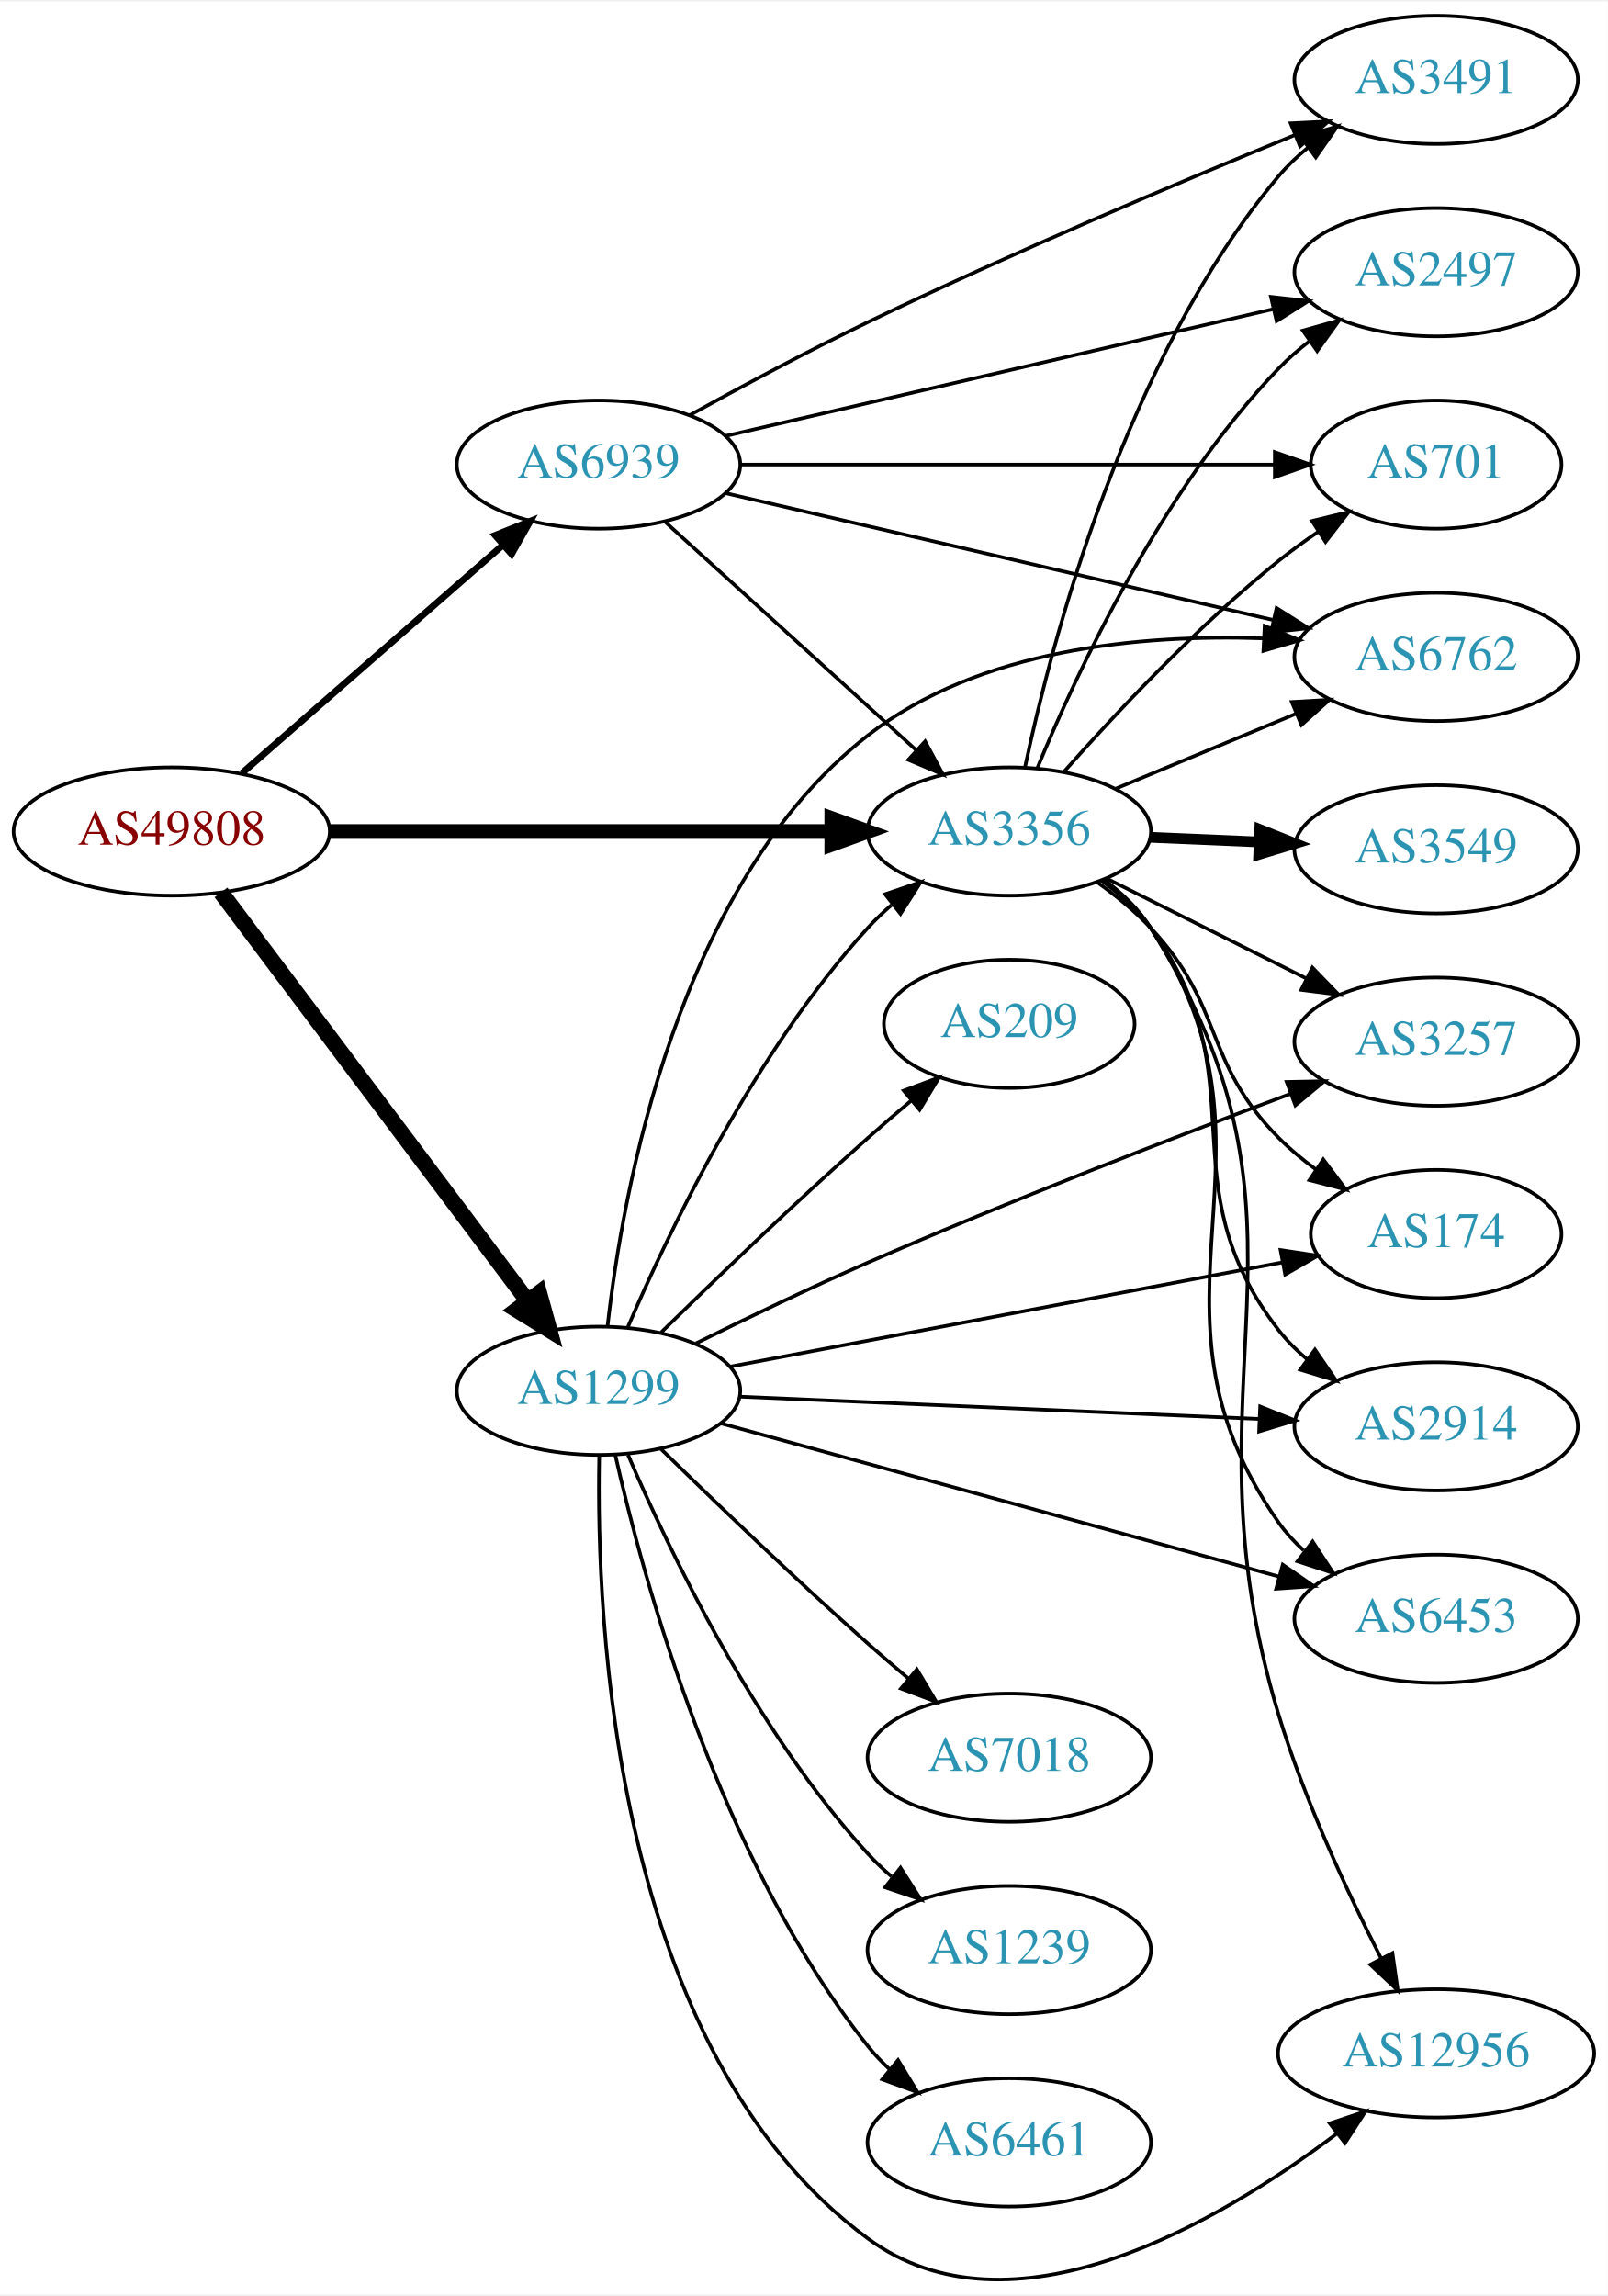
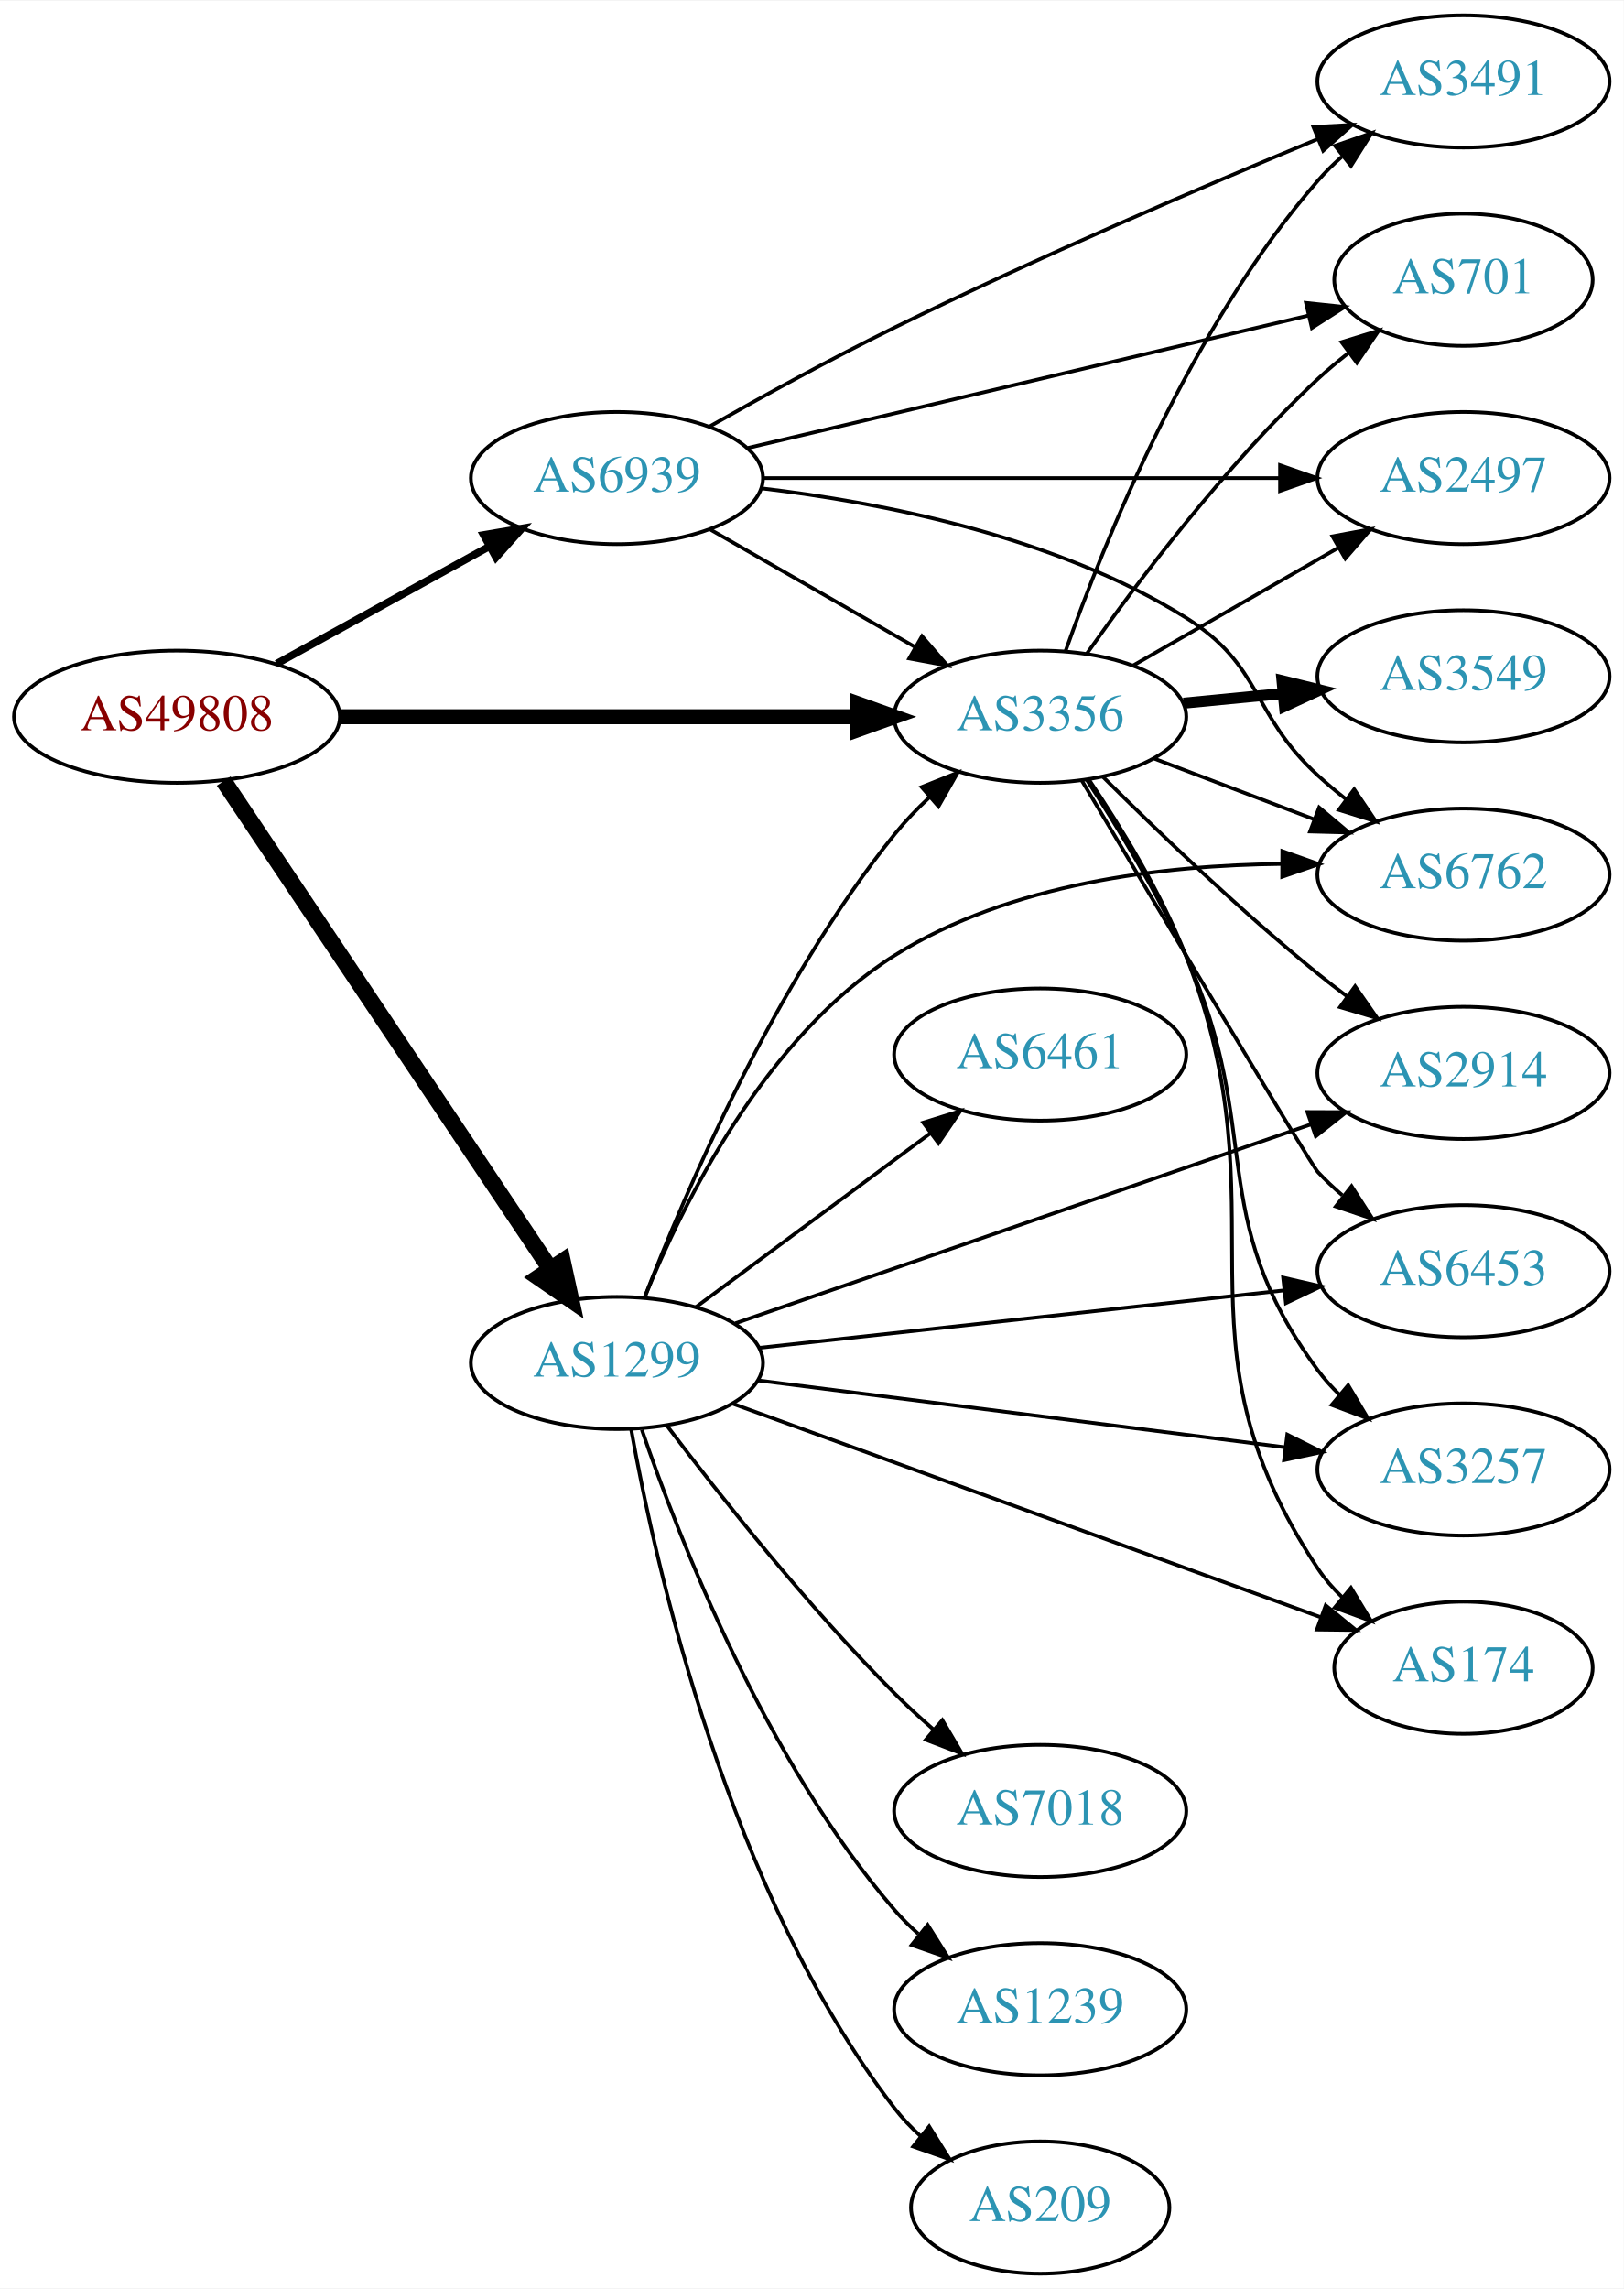
- <svg xmlns="http://www.w3.org/2000/svg" xmlns:xlink="http://www.w3.org/1999/xlink" width="451pt" height="644pt" viewBox="0.00 0.00 451.37 643.70">
-   <g id="graph0" class="graph" transform="scale(1 1) rotate(0) translate(4 639.698)">
-     <polygon fill="white" stroke="none" points="-4,4 -4,-639.698 447.37,-639.698 447.37,4 -4,4" />
+ <svg xmlns="http://www.w3.org/2000/svg" xmlns:xlink="http://www.w3.org/1999/xlink" width="442pt" height="623pt" viewBox="0.00 0.00 442.27 623.00">
+   <g id="graph0" class="graph" transform="scale(1 1) rotate(0) translate(4 619)">
+     <polygon fill="white" stroke="none" points="-4,4 -4,-619 438.271,-619 438.271,4 -4,4" />
    <g id="node1" class="node">
      <g id="a_node1">
        <a xlink:href="/asn/49808" xlink:title="AS49808 ~ POWERSPEED-AS [AT]">
-           <ellipse fill="#ffffff" stroke="black" cx="44.196" cy="-406.698" rx="44.393" ry="18" />
-           <text text-anchor="middle" x="44.196" y="-402.998" font-family="Times,serif" font-size="14.00" fill="#880000">AS49808</text>
+           <ellipse fill="#ffffff" stroke="black" cx="44.196" cy="-424" rx="44.393" ry="18" />
+           <text text-anchor="middle" x="44.196" y="-420.3" font-family="Times,serif" font-size="14.00" fill="#880000">AS49808</text>
        </a>
      </g>
    </g>
    <g id="node2" class="node">
      <g id="a_node2">
        <a xlink:href="/asn/1299" xlink:title="AS1299 ~ Telia Carrier [EU]">
-           <ellipse fill="#ffffff" stroke="black" cx="164.039" cy="-249.698" rx="39.794" ry="18" />
-           <text text-anchor="middle" x="164.039" y="-245.998" font-family="Times,serif" font-size="14.00" fill="#2c94b3">AS1299</text>
+           <ellipse fill="#ffffff" stroke="black" cx="164.039" cy="-248" rx="39.794" ry="18" />
+           <text text-anchor="middle" x="164.039" y="-244.3" font-family="Times,serif" font-size="14.00" fill="#2c94b3">AS1299</text>
        </a>
      </g>
    </g>
    <g id="edge1" class="edge">
-       <path fill="none" stroke="black" stroke-width="4.5" d="M58.032,-389.597C78.84,-361.874 120.037,-306.989 144.181,-274.821" />
-       <polygon fill="black" stroke="black" stroke-width="4.5" points="147.365,-277.139 150.219,-266.778 141.067,-272.412 147.365,-277.139" />
+       <path fill="none" stroke="black" stroke-width="4.5" d="M56.926,-406.481C77.803,-375.301 121.491,-310.052 145.794,-273.755" />
+       <polygon fill="black" stroke="black" stroke-width="4.5" points="149.238,-275.689 151.53,-265.189 142.694,-271.307 149.238,-275.689" />
    </g>
    <g id="node3" class="node">
      <g id="a_node3">
        <a xlink:href="/asn/3356" xlink:title="AS3356 ~ Level 3 Parent, LLC [US]">
-           <ellipse fill="#ffffff" stroke="black" cx="279.332" cy="-406.698" rx="39.794" ry="18" />
-           <text text-anchor="middle" x="279.332" y="-402.998" font-family="Times,serif" font-size="14.00" fill="#2c94b3">AS3356</text>
+           <ellipse fill="#ffffff" stroke="black" cx="279.332" cy="-424" rx="39.794" ry="18" />
+           <text text-anchor="middle" x="279.332" y="-420.3" font-family="Times,serif" font-size="14.00" fill="#2c94b3">AS3356</text>
        </a>
      </g>
    </g>
    <g id="edge2" class="edge">
-       <path fill="none" stroke="black" stroke-width="4.125" d="M88.501,-406.698C128.439,-406.698 187.674,-406.698 229.329,-406.698" />
-       <polygon fill="black" stroke="black" stroke-width="4.125" points="229.518,-410.307 239.518,-406.698 229.518,-403.089 229.518,-410.307" />
+       <path fill="none" stroke="black" stroke-width="4.091" d="M88.501,-424C128.439,-424 187.674,-424 229.329,-424" />
+       <polygon fill="black" stroke="black" stroke-width="4.091" points="229.518,-427.58 239.518,-424 229.518,-420.421 229.518,-427.58" />
    </g>
    <g id="node4" class="node">
      <g id="a_node4">
        <a xlink:href="/asn/6939" xlink:title="AS6939 ~ Hurricane Electric LLC [US]">
-           <ellipse fill="#ffffff" stroke="black" cx="164.039" cy="-509.698" rx="39.794" ry="18" />
-           <text text-anchor="middle" x="164.039" y="-505.998" font-family="Times,serif" font-size="14.00" fill="#2c94b3">AS6939</text>
+           <ellipse fill="#ffffff" stroke="black" cx="164.039" cy="-489" rx="39.794" ry="18" />
+           <text text-anchor="middle" x="164.039" y="-485.3" font-family="Times,serif" font-size="14.00" fill="#2c94b3">AS6939</text>
        </a>
      </g>
    </g>
    <g id="edge3" class="edge">
-       <path fill="none" stroke="black" stroke-width="1.875" d="M63.869,-423.019C83.636,-440.297 114.982,-467.694 137.134,-487.056" />
-       <polygon fill="black" stroke="black" stroke-width="1.875" points="135.008,-489.846 144.841,-493.792 139.615,-484.576 135.008,-489.846" />
-     </g>
-     <g id="edge14" class="edge">
-       <path fill="none" stroke="black" d="M172.317,-267.686C183.736,-294.35 207.883,-344.947 239.685,-379.698 241.705,-381.906 243.937,-384.033 246.278,-386.059" />
-       <polygon fill="black" stroke="black" points="244.485,-389.101 254.513,-392.521 248.807,-383.594 244.485,-389.101" />
+       <path fill="none" stroke="black" stroke-width="2.045" d="M71.349,-438.426C88.403,-447.832 110.827,-460.201 129.231,-470.352" />
+       <polygon fill="black" stroke="black" stroke-width="2.045" points="127.722,-473.517 138.169,-475.282 131.103,-467.388 127.722,-473.517" />
+     </g>
+     <g id="edge10" class="edge">
+       <path fill="none" stroke="black" d="M171.532,-265.728C182.561,-294.306 206.98,-351.451 239.685,-392 242.531,-395.528 245.816,-398.944 249.245,-402.147" />
+       <polygon fill="black" stroke="black" points="247.025,-404.855 256.865,-408.782 251.621,-399.576 247.025,-404.855" />
    </g>
    <g id="node5" class="node">
      <g id="a_node5">
-         <a xlink:href="/asn/3257" xlink:title="AS3257 ~ GTT [DE]">
-           <ellipse fill="#ffffff" stroke="black" cx="399.174" cy="-347.698" rx="39.794" ry="18" />
-           <text text-anchor="middle" x="399.174" y="-343.998" font-family="Times,serif" font-size="14.00" fill="#2c94b3">AS3257</text>
+         <a xlink:href="/asn/6453" xlink:title="AS6453 ~ TATA COMMUNICATIONS (AMERICA) INC [US]">
+           <ellipse fill="#ffffff" stroke="black" cx="394.625" cy="-273" rx="39.794" ry="18" />
+           <text text-anchor="middle" x="394.625" y="-269.3" font-family="Times,serif" font-size="14.00" fill="#2c94b3">AS6453</text>
        </a>
      </g>
    </g>
    <g id="edge4" class="edge">
-       <path fill="none" stroke="black" d="M191.412,-263.025C205.597,-270.039 223.463,-278.625 239.685,-285.698 279.57,-303.087 326.014,-320.987 358.272,-333.055" />
-       <polygon fill="black" stroke="black" points="357.212,-336.395 367.805,-336.606 359.656,-329.836 357.212,-336.395" />
+       <path fill="none" stroke="black" d="M202.785,-252.128C241.912,-256.408 303.19,-263.109 345.71,-267.76" />
+       <polygon fill="black" stroke="black" points="345.501,-271.258 355.822,-268.866 346.262,-264.299 345.501,-271.258" />
    </g>
    <g id="node6" class="node">
      <g id="a_node6">
-         <a xlink:href="/asn/174" xlink:title="AS174 ~ Cogent Communications [US]">
-           <ellipse fill="#ffffff" stroke="black" cx="399.174" cy="-293.698" rx="35.194" ry="18" />
-           <text text-anchor="middle" x="399.174" y="-289.998" font-family="Times,serif" font-size="14.00" fill="#2c94b3">AS174</text>
+         <a xlink:href="/asn/3257" xlink:title="AS3257 ~ GTT [DE]">
+           <ellipse fill="#ffffff" stroke="black" cx="394.625" cy="-219" rx="39.794" ry="18" />
+           <text text-anchor="middle" x="394.625" y="-215.3" font-family="Times,serif" font-size="14.00" fill="#2c94b3">AS3257</text>
        </a>
      </g>
    </g>
    <g id="edge5" class="edge">
-       <path fill="none" stroke="black" d="M200.955,-256.477C242.785,-264.371 311.791,-277.395 356.094,-285.756" />
-       <polygon fill="black" stroke="black" points="355.497,-289.205 365.973,-287.621 356.795,-282.327 355.497,-289.205" />
+       <path fill="none" stroke="black" d="M202.529,-243.244C241.728,-238.271 303.359,-230.452 345.982,-225.044" />
+       <polygon fill="black" stroke="black" points="346.634,-228.49 356.114,-223.759 345.753,-221.545 346.634,-228.49" />
    </g>
    <g id="node7" class="node">
      <g id="a_node7">
-         <a xlink:href="/asn/7018" xlink:title="AS7018 ~ AT&amp;T Services, Inc. [US]">
-           <ellipse fill="#ffffff" stroke="black" cx="279.332" cy="-146.698" rx="39.794" ry="18" />
-           <text text-anchor="middle" x="279.332" y="-142.998" font-family="Times,serif" font-size="14.00" fill="#2c94b3">AS7018</text>
+         <a xlink:href="/asn/2914" xlink:title="AS2914 ~ NTT America, Inc. [US]">
+           <ellipse fill="#ffffff" stroke="black" cx="394.625" cy="-327" rx="39.794" ry="18" />
+           <text text-anchor="middle" x="394.625" y="-323.3" font-family="Times,serif" font-size="14.00" fill="#2c94b3">AS2914</text>
        </a>
      </g>
    </g>
    <g id="edge6" class="edge">
-       <path fill="none" stroke="black" d="M181.628,-233.289C196.554,-218.677 219.22,-196.865 239.685,-178.698 243.321,-175.47 247.208,-172.129 251.065,-168.877" />
-       <polygon fill="black" stroke="black" points="253.405,-171.483 258.847,-162.393 248.924,-166.105 253.405,-171.483" />
+       <path fill="none" stroke="black" d="M196.343,-258.819C237.039,-272.884 308.191,-297.474 353.006,-312.962" />
+       <polygon fill="black" stroke="black" points="352.103,-316.353 362.698,-316.312 354.39,-309.737 352.103,-316.353" />
    </g>
    <g id="node8" class="node">
      <g id="a_node8">
-         <a xlink:href="/asn/1239" xlink:title="AS1239 ~ Sprint [US]">
-           <ellipse fill="#ffffff" stroke="black" cx="279.332" cy="-92.698" rx="39.794" ry="18" />
-           <text text-anchor="middle" x="279.332" y="-88.998" font-family="Times,serif" font-size="14.00" fill="#2c94b3">AS1239</text>
+         <a xlink:href="/asn/7018" xlink:title="AS7018 ~ AT&amp;T Services, Inc. [US]">
+           <ellipse fill="#ffffff" stroke="black" cx="279.332" cy="-126" rx="39.794" ry="18" />
+           <text text-anchor="middle" x="279.332" y="-122.3" font-family="Times,serif" font-size="14.00" fill="#2c94b3">AS7018</text>
        </a>
      </g>
    </g>
    <g id="edge7" class="edge">
-       <path fill="none" stroke="black" d="M172.317,-231.71C183.736,-205.046 207.883,-154.449 239.685,-119.698 241.705,-117.49 243.937,-115.363 246.278,-113.337" />
-       <polygon fill="black" stroke="black" points="248.807,-115.802 254.513,-106.875 244.485,-110.295 248.807,-115.802" />
+       <path fill="none" stroke="black" d="M177.648,-230.943C191.83,-212.219 215.991,-181.675 239.685,-158 242.963,-154.725 246.546,-151.43 250.168,-148.264" />
+       <polygon fill="black" stroke="black" points="252.675,-150.727 258.051,-141.598 248.155,-145.382 252.675,-150.727" />
    </g>
    <g id="node9" class="node">
      <g id="a_node9">
-         <a xlink:href="/asn/6461" xlink:title="AS6461 ~ Zayo Bandwidth [US]">
-           <ellipse fill="#ffffff" stroke="black" cx="279.332" cy="-38.698" rx="39.794" ry="18" />
-           <text text-anchor="middle" x="279.332" y="-34.998" font-family="Times,serif" font-size="14.00" fill="#2c94b3">AS6461</text>
+         <a xlink:href="/asn/1239" xlink:title="AS1239 ~ Sprint [US]">
+           <ellipse fill="#ffffff" stroke="black" cx="279.332" cy="-72" rx="39.794" ry="18" />
+           <text text-anchor="middle" x="279.332" y="-68.3" font-family="Times,serif" font-size="14.00" fill="#2c94b3">AS1239</text>
        </a>
      </g>
    </g>
    <g id="edge8" class="edge">
-       <path fill="none" stroke="black" d="M168.716,-231.749C176.62,-196.692 197.988,-117.985 239.685,-65.698 241.503,-63.418 243.563,-61.25 245.764,-59.207" />
-       <polygon fill="black" stroke="black" points="248.116,-61.804 253.633,-52.759 243.68,-56.389 248.116,-61.804" />
+       <path fill="none" stroke="black" d="M170.837,-229.804C181.036,-199.923 204.496,-139.716 239.685,-99 241.642,-96.736 243.828,-94.568 246.138,-92.514" />
+       <polygon fill="black" stroke="black" points="248.674,-94.969 254.317,-86.002 244.313,-89.493 248.674,-94.969" />
    </g>
    <g id="node10" class="node">
      <g id="a_node10">
-         <a xlink:href="/asn/2914" xlink:title="AS2914 ~ NTT America, Inc. [US]">
-           <ellipse fill="#ffffff" stroke="black" cx="399.174" cy="-239.698" rx="39.794" ry="18" />
-           <text text-anchor="middle" x="399.174" y="-235.998" font-family="Times,serif" font-size="14.00" fill="#2c94b3">AS2914</text>
+         <a xlink:href="/asn/6762" xlink:title="AS6762 ~ TELECOM ITALIA SPARKLE S.p.A. [IT]">
+           <ellipse fill="#ffffff" stroke="black" cx="394.625" cy="-381" rx="39.794" ry="18" />
+           <text text-anchor="middle" x="394.625" y="-377.3" font-family="Times,serif" font-size="14.00" fill="#2c94b3">AS6762</text>
        </a>
      </g>
    </g>
    <g id="edge9" class="edge">
-       <path fill="none" stroke="black" d="M203.536,-248.047C243.527,-246.331 306.204,-243.643 349.581,-241.782" />
-       <polygon fill="black" stroke="black" points="349.779,-245.277 359.619,-241.352 349.479,-238.284 349.779,-245.277" />
+       <path fill="none" stroke="black" d="M171.679,-266.089C182.008,-291.441 204.473,-336.906 239.685,-359 271.05,-378.68 312.994,-383.587 345.178,-383.902" />
+       <polygon fill="black" stroke="black" points="345.275,-387.402 355.259,-383.856 345.243,-380.402 345.275,-387.402" />
    </g>
    <g id="node11" class="node">
      <g id="a_node11">
-         <a xlink:href="/asn/12956" xlink:title="AS12956 ~ TELXIUS [ES]">
-           <ellipse fill="#ffffff" stroke="black" cx="399.174" cy="-63.698" rx="44.393" ry="18" />
-           <text text-anchor="middle" x="399.174" y="-59.998" font-family="Times,serif" font-size="14.00" fill="#2c94b3">AS12956</text>
-         </a>
-       </g>
-     </g>
-     <g id="edge10" class="edge">
-       <path fill="none" stroke="black" d="M164.227,-231.381C163.309,-185.252 168.134,-64.245 239.685,-11.698 279.922,17.852 337.838,-15.977 371.376,-41.225" />
-       <polygon fill="black" stroke="black" points="369.306,-44.049 379.352,-47.416 373.598,-38.519 369.306,-44.049" />
+         <a xlink:href="/asn/209" xlink:title="AS209 ~ CenturyLink Communications, LLC [US]">
+           <ellipse fill="#ffffff" stroke="black" cx="279.332" cy="-18" rx="35.194" ry="18" />
+           <text text-anchor="middle" x="279.332" y="-14.3" font-family="Times,serif" font-size="14.00" fill="#2c94b3">AS209</text>
+         </a>
+       </g>
+     </g>
+     <g id="edge11" class="edge">
+       <path fill="none" stroke="black" d="M167.91,-229.959C174.665,-192.218 194.525,-103.589 239.685,-45 241.734,-42.342 244.117,-39.843 246.676,-37.52" />
+       <polygon fill="black" stroke="black" points="249.089,-40.072 254.719,-31.097 244.721,-34.603 249.089,-40.072" />
    </g>
    <g id="node12" class="node">
      <g id="a_node12">
-         <a xlink:href="/asn/6762" xlink:title="AS6762 ~ TELECOM ITALIA SPARKLE S.p.A. [IT]">
-           <ellipse fill="#ffffff" stroke="black" cx="399.174" cy="-455.698" rx="39.794" ry="18" />
-           <text text-anchor="middle" x="399.174" y="-451.998" font-family="Times,serif" font-size="14.00" fill="#2c94b3">AS6762</text>
-         </a>
-       </g>
-     </g>
-     <g id="edge11" class="edge">
-       <path fill="none" stroke="black" d="M166.568,-267.864C170.784,-305.504 186.104,-391.971 239.685,-433.698 270.869,-457.983 316.347,-462.069 350.597,-460.908" />
-       <polygon fill="black" stroke="black" points="351.025,-464.391 360.838,-460.395 350.675,-457.399 351.025,-464.391" />
+         <a xlink:href="/asn/174" xlink:title="AS174 ~ Cogent Communications [US]">
+           <ellipse fill="#ffffff" stroke="black" cx="394.625" cy="-165" rx="35.194" ry="18" />
+           <text text-anchor="middle" x="394.625" y="-161.3" font-family="Times,serif" font-size="14.00" fill="#2c94b3">AS174</text>
+         </a>
+       </g>
+     </g>
+     <g id="edge12" class="edge">
+       <path fill="none" stroke="black" d="M195.393,-236.978C236.717,-221.974 310.667,-195.122 355.627,-178.797" />
+       <polygon fill="black" stroke="black" points="357.098,-181.986 365.303,-175.283 354.709,-175.407 357.098,-181.986" />
    </g>
    <g id="node13" class="node">
      <g id="a_node13">
-         <a xlink:href="/asn/209" xlink:title="AS209 ~ CenturyLink Communications, LLC [US]">
-           <ellipse fill="#ffffff" stroke="black" cx="279.332" cy="-352.698" rx="35.194" ry="18" />
-           <text text-anchor="middle" x="279.332" y="-348.998" font-family="Times,serif" font-size="14.00" fill="#2c94b3">AS209</text>
-         </a>
-       </g>
-     </g>
-     <g id="edge12" class="edge">
-       <path fill="none" stroke="black" d="M181.628,-266.107C196.554,-280.719 219.22,-302.531 239.685,-320.698 243.575,-324.151 247.754,-327.735 251.874,-331.2" />
-       <polygon fill="black" stroke="black" points="249.708,-333.951 259.635,-337.652 254.183,-328.568 249.708,-333.951" />
+         <a xlink:href="/asn/6461" xlink:title="AS6461 ~ Zayo Bandwidth [US]">
+           <ellipse fill="#ffffff" stroke="black" cx="279.332" cy="-332" rx="39.794" ry="18" />
+           <text text-anchor="middle" x="279.332" y="-328.3" font-family="Times,serif" font-size="14.00" fill="#2c94b3">AS6461</text>
+         </a>
+       </g>
+     </g>
+     <g id="edge13" class="edge">
+       <path fill="none" stroke="black" d="M185.555,-263.212C203.409,-276.45 229.482,-295.781 249.445,-310.583" />
+       <polygon fill="black" stroke="black" points="247.467,-313.473 257.585,-316.618 251.637,-307.85 247.467,-313.473" />
+     </g>
+     <g id="edge15" class="edge">
+       <path fill="none" stroke="black" d="M290.671,-406.615C310.671,-373.013 352.887,-302.238 354.978,-300 357.021,-297.813 359.269,-295.7 361.621,-293.685" />
+       <polygon fill="black" stroke="black" points="364.147,-296.154 369.876,-287.242 359.84,-290.636 364.147,-296.154" />
+     </g>
+     <g id="edge20" class="edge">
+       <path fill="none" stroke="black" d="M291.95,-406.927C300.281,-394.143 311.335,-376.004 318.978,-359 340.587,-310.924 323.725,-288.444 354.978,-246 356.707,-243.652 358.703,-241.435 360.859,-239.357" />
+       <polygon fill="black" stroke="black" points="363.219,-241.945 368.644,-232.845 358.728,-236.576 363.219,-241.945" />
+     </g>
+     <g id="edge16" class="edge">
+       <path fill="none" stroke="black" d="M296.32,-407.726C311.033,-393.067 333.73,-371.237 354.978,-354 357.521,-351.937 360.212,-349.86 362.944,-347.823" />
+       <polygon fill="black" stroke="black" points="365.099,-350.584 371.152,-341.889 360.997,-344.912 365.099,-350.584" />
+     </g>
+     <g id="edge21" class="edge">
+       <path fill="none" stroke="black" d="M310.395,-412.59C323.71,-407.536 339.56,-401.52 353.838,-396.101" />
+       <polygon fill="black" stroke="black" points="355.314,-399.284 363.421,-392.464 352.83,-392.74 355.314,-399.284" />
+     </g>
+     <g id="edge18" class="edge">
+       <path fill="none" stroke="black" d="M292.623,-406.865C301.173,-394.198 312.209,-376.229 318.978,-359 346.743,-288.332 312.947,-255.232 354.978,-192 356.836,-189.205 359.09,-186.613 361.565,-184.231" />
+       <polygon fill="black" stroke="black" points="363.983,-186.774 369.482,-177.718 359.536,-181.368 363.983,-186.774" />
    </g>
    <g id="node14" class="node">
      <g id="a_node14">
-         <a xlink:href="/asn/6453" xlink:title="AS6453 ~ TATA COMMUNICATIONS (AMERICA) INC [US]">
-           <ellipse fill="#ffffff" stroke="black" cx="399.174" cy="-185.698" rx="39.794" ry="18" />
-           <text text-anchor="middle" x="399.174" y="-181.998" font-family="Times,serif" font-size="14.00" fill="#2c94b3">AS6453</text>
-         </a>
-       </g>
-     </g>
-     <g id="edge13" class="edge">
-       <path fill="none" stroke="black" d="M198.441,-240.528C239.644,-229.217 309.773,-209.966 355.018,-197.545" />
-       <polygon fill="black" stroke="black" points="356.117,-200.873 364.833,-194.851 354.264,-194.123 356.117,-200.873" />
-     </g>
-     <g id="edge24" class="edge">
-       <path fill="none" stroke="black" d="M306.778,-393.457C323.305,-385.183 344.789,-374.426 362.775,-365.421" />
-       <polygon fill="black" stroke="black" points="364.441,-368.501 371.816,-360.895 361.307,-362.242 364.441,-368.501" />
-     </g>
-     <g id="edge19" class="edge">
-       <path fill="none" stroke="black" d="M304.06,-392.437C309.31,-388.674 314.606,-384.35 318.978,-379.698 340.016,-357.315 333.374,-342.536 354.978,-320.698 358.142,-317.499 361.755,-314.506 365.513,-311.762" />
-       <polygon fill="black" stroke="black" points="367.495,-314.647 373.853,-306.172 363.598,-308.832 367.495,-314.647" />
-     </g>
-     <g id="edge16" class="edge">
-       <path fill="none" stroke="black" d="M305.312,-392.853C310.385,-389.121 315.29,-384.707 318.978,-379.698 350.231,-337.254 322.649,-308.329 354.978,-266.698 357.283,-263.729 360.014,-261.002 362.965,-258.518" />
-       <polygon fill="black" stroke="black" points="365.158,-261.25 371.15,-252.512 361.017,-255.606 365.158,-261.25" />
-     </g>
-     <g id="edge21" class="edge">
-       <path fill="none" stroke="black" d="M305.872,-393.235C310.916,-389.483 315.667,-384.964 318.978,-379.698 371.944,-295.447 326.129,-253.942 354.978,-158.698 362.224,-134.777 374.204,-109.05 383.712,-90.41" />
-       <polygon fill="black" stroke="black" points="386.912,-91.842 388.421,-81.355 380.702,-88.612 386.912,-91.842" />
-     </g>
-     <g id="edge23" class="edge">
-       <path fill="none" stroke="black" d="M309.159,-418.685C324.424,-425.032 343.373,-432.911 359.86,-439.767" />
-       <polygon fill="black" stroke="black" points="358.658,-443.057 369.236,-443.665 361.346,-436.594 358.658,-443.057" />
-     </g>
-     <g id="edge17" class="edge">
-       <path fill="none" stroke="black" d="M305.675,-393.107C310.73,-389.362 315.535,-384.878 318.978,-379.698 361.01,-316.466 311.343,-274.834 354.978,-212.698 356.96,-209.875 359.341,-207.286 361.953,-204.925" />
-       <polygon fill="black" stroke="black" points="364.505,-207.378 370.315,-198.518 360.248,-201.822 364.505,-207.378" />
+         <a xlink:href="/asn/3549" xlink:title="AS3549 ~ Level 3 Parent, LLC [US]">
+           <ellipse fill="#ffffff" stroke="black" cx="394.625" cy="-435" rx="39.794" ry="18" />
+           <text text-anchor="middle" x="394.625" y="-431.3" font-family="Times,serif" font-size="14.00" fill="#2c94b3">AS3549</text>
+         </a>
+       </g>
+     </g>
+     <g id="edge14" class="edge">
+       <path fill="none" stroke="black" stroke-width="3" d="M318.372,-427.693C327.059,-428.537 336.403,-429.444 345.452,-430.323" />
+       <polygon fill="black" stroke="black" stroke-width="3" points="345.201,-433.815 355.492,-431.298 345.877,-426.847 345.201,-433.815" />
    </g>
    <g id="node15" class="node">
      <g id="a_node15">
-         <a xlink:href="/asn/3549" xlink:title="AS3549 ~ Level 3 Parent, LLC [US]">
-           <ellipse fill="#ffffff" stroke="black" cx="399.174" cy="-401.698" rx="39.794" ry="18" />
-           <text text-anchor="middle" x="399.174" y="-397.998" font-family="Times,serif" font-size="14.00" fill="#2c94b3">AS3549</text>
-         </a>
-       </g>
-     </g>
-     <g id="edge15" class="edge">
-       <path fill="none" stroke="black" stroke-width="3" d="M318.918,-405.061C328.684,-404.646 339.301,-404.196 349.495,-403.763" />
-       <polygon fill="black" stroke="black" stroke-width="3" points="349.659,-407.26 359.501,-403.339 349.362,-400.266 349.659,-407.26" />
+         <a xlink:href="/asn/2497" xlink:title="AS2497 ~ Internet Initiative Japan Inc. [JP]">
+           <ellipse fill="#ffffff" stroke="black" cx="394.625" cy="-489" rx="39.794" ry="18" />
+           <text text-anchor="middle" x="394.625" y="-485.3" font-family="Times,serif" font-size="14.00" fill="#2c94b3">AS2497</text>
+         </a>
+       </g>
+     </g>
+     <g id="edge17" class="edge">
+       <path fill="none" stroke="black" d="M304.636,-437.944C320.914,-447.283 342.55,-459.697 360.412,-469.945" />
+       <polygon fill="black" stroke="black" points="358.945,-473.138 369.361,-475.079 362.429,-467.067 358.945,-473.138" />
    </g>
    <g id="node16" class="node">
      <g id="a_node16">
-         <a xlink:href="/asn/2497" xlink:title="AS2497 ~ Internet Initiative Japan Inc. [JP]">
-           <ellipse fill="#ffffff" stroke="black" cx="399.174" cy="-563.698" rx="39.794" ry="18" />
-           <text text-anchor="middle" x="399.174" y="-559.998" font-family="Times,serif" font-size="14.00" fill="#2c94b3">AS2497</text>
-         </a>
-       </g>
-     </g>
-     <g id="edge18" class="edge">
-       <path fill="none" stroke="black" d="M287.2,-424.454C298.252,-451.27 322.117,-502.584 354.978,-536.698 357.586,-539.405 360.518,-541.957 363.595,-544.332" />
-       <polygon fill="black" stroke="black" points="361.757,-547.317 371.957,-550.185 365.772,-541.583 361.757,-547.317" />
+         <a xlink:href="/asn/3491" xlink:title="AS3491 ~ PCCW Global, Inc. [US]">
+           <ellipse fill="#ffffff" stroke="black" cx="394.625" cy="-597" rx="39.794" ry="18" />
+           <text text-anchor="middle" x="394.625" y="-593.3" font-family="Times,serif" font-size="14.00" fill="#2c94b3">AS3491</text>
+         </a>
+       </g>
+     </g>
+     <g id="edge19" class="edge">
+       <path fill="none" stroke="black" d="M286.22,-441.824C296.548,-471.096 320.191,-530.08 354.978,-570 356.944,-572.256 359.137,-574.419 361.452,-576.468" />
+       <polygon fill="black" stroke="black" points="359.631,-579.492 369.638,-582.973 363.986,-574.012 359.631,-579.492" />
    </g>
    <g id="node17" class="node">
      <g id="a_node17">
        <a xlink:href="/asn/701" xlink:title="AS701 ~ UUNET [US]">
-           <ellipse fill="#ffffff" stroke="black" cx="399.174" cy="-509.698" rx="35.194" ry="18" />
-           <text text-anchor="middle" x="399.174" y="-505.998" font-family="Times,serif" font-size="14.00" fill="#2c94b3">AS701</text>
-         </a>
-       </g>
-     </g>
-     <g id="edge20" class="edge">
-       <path fill="none" stroke="black" d="M294.756,-423.54C309.099,-439.741 332.193,-464.403 354.978,-482.698 358.486,-485.515 362.306,-488.279 366.175,-490.899" />
-       <polygon fill="black" stroke="black" points="364.326,-493.871 374.622,-496.371 368.132,-487.996 364.326,-493.871" />
-     </g>
-     <g id="node18" class="node">
-       <g id="a_node18">
-         <a xlink:href="/asn/3491" xlink:title="AS3491 ~ PCCW Global, Inc. [US]">
-           <ellipse fill="#ffffff" stroke="black" cx="399.174" cy="-617.698" rx="39.794" ry="18" />
-           <text text-anchor="middle" x="399.174" y="-613.998" font-family="Times,serif" font-size="14.00" fill="#2c94b3">AS3491</text>
+           <ellipse fill="#ffffff" stroke="black" cx="394.625" cy="-543" rx="35.194" ry="18" />
+           <text text-anchor="middle" x="394.625" y="-539.3" font-family="Times,serif" font-size="14.00" fill="#2c94b3">AS701</text>
        </a>
      </g>
    </g>
    <g id="edge22" class="edge">
-       <path fill="none" stroke="black" d="M283.776,-424.838C291.272,-460.229 311.957,-539.494 354.978,-590.698 357.396,-593.576 360.202,-596.242 363.199,-598.688" />
-       <polygon fill="black" stroke="black" points="361.293,-601.628 371.45,-604.641 365.389,-595.952 361.293,-601.628" />
-     </g>
-     <g id="edge29" class="edge">
-       <path fill="none" stroke="black" d="M182.741,-493.604C201.697,-476.37 231.93,-448.884 253.313,-429.443" />
-       <polygon fill="black" stroke="black" points="255.709,-431.995 260.754,-422.679 251,-426.816 255.709,-431.995" />
+       <path fill="none" stroke="black" d="M292.007,-441.142C305.728,-460.578 329.833,-492.599 354.978,-516 357.573,-518.415 360.396,-520.786 363.296,-523.058" />
+       <polygon fill="black" stroke="black" points="361.424,-526.027 371.546,-529.156 365.585,-520.397 361.424,-526.027" />
    </g>
    <g id="edge25" class="edge">
-       <path fill="none" stroke="black" d="M199.69,-501.672C240.61,-492.194 308.763,-476.408 353.585,-466.026" />
-       <polygon fill="black" stroke="black" points="354.381,-469.434 363.333,-463.768 352.801,-462.615 354.381,-469.434" />
+       <path fill="none" stroke="black" d="M189.343,-475.056C205.621,-465.717 227.257,-453.303 245.119,-443.055" />
+       <polygon fill="black" stroke="black" points="247.136,-445.933 254.068,-437.921 243.652,-439.862 247.136,-445.933" />
    </g>
    <g id="edge27" class="edge">
-       <path fill="none" stroke="black" d="M199.69,-517.724C240.61,-527.202 308.763,-542.988 353.585,-553.37" />
-       <polygon fill="black" stroke="black" points="352.801,-556.781 363.333,-555.628 354.381,-549.962 352.801,-556.781" />
+       <path fill="none" stroke="black" d="M203.363,-486.21C236.18,-482.333 283.597,-473.078 318.978,-451 340.123,-437.805 336.602,-424.839 354.978,-408 357.392,-405.788 359.995,-403.608 362.669,-401.504" />
+       <polygon fill="black" stroke="black" points="364.853,-404.242 370.787,-395.465 360.674,-398.626 364.853,-404.242" />
+     </g>
+     <g id="edge24" class="edge">
+       <path fill="none" stroke="black" d="M203.815,-489C242.647,-489 302.531,-489 344.629,-489" />
+       <polygon fill="black" stroke="black" points="344.658,-492.5 354.658,-489 344.658,-485.5 344.658,-492.5" />
    </g>
    <g id="edge26" class="edge">
-       <path fill="none" stroke="black" d="M203.798,-509.698C245.065,-509.698 310.277,-509.698 353.631,-509.698" />
-       <polygon fill="black" stroke="black" points="353.883,-513.198 363.883,-509.698 353.883,-506.198 353.883,-513.198" />
-     </g>
-     <g id="edge28" class="edge">
-       <path fill="none" stroke="black" d="M189.644,-523.576C204.066,-531.536 222.728,-541.536 239.685,-549.698 279.904,-569.057 327.027,-588.929 359.375,-602.152" />
-       <polygon fill="black" stroke="black" points="358.333,-605.506 368.915,-606.034 360.972,-599.023 358.333,-605.506" />
+       <path fill="none" stroke="black" d="M189.283,-503.053C203.743,-511.249 222.564,-521.594 239.685,-530 278.334,-548.975 323.636,-568.36 355.044,-581.364" />
+       <polygon fill="black" stroke="black" points="353.743,-584.614 364.323,-585.188 356.41,-578.142 353.743,-584.614" />
+     </g>
+     <g id="edge23" class="edge">
+       <path fill="none" stroke="black" d="M199.756,-497.201C240.687,-506.871 308.65,-522.926 352.269,-533.23" />
+       <polygon fill="black" stroke="black" points="351.727,-536.699 362.264,-535.592 353.337,-529.886 351.727,-536.699" />
    </g>
  </g>
</svg>
